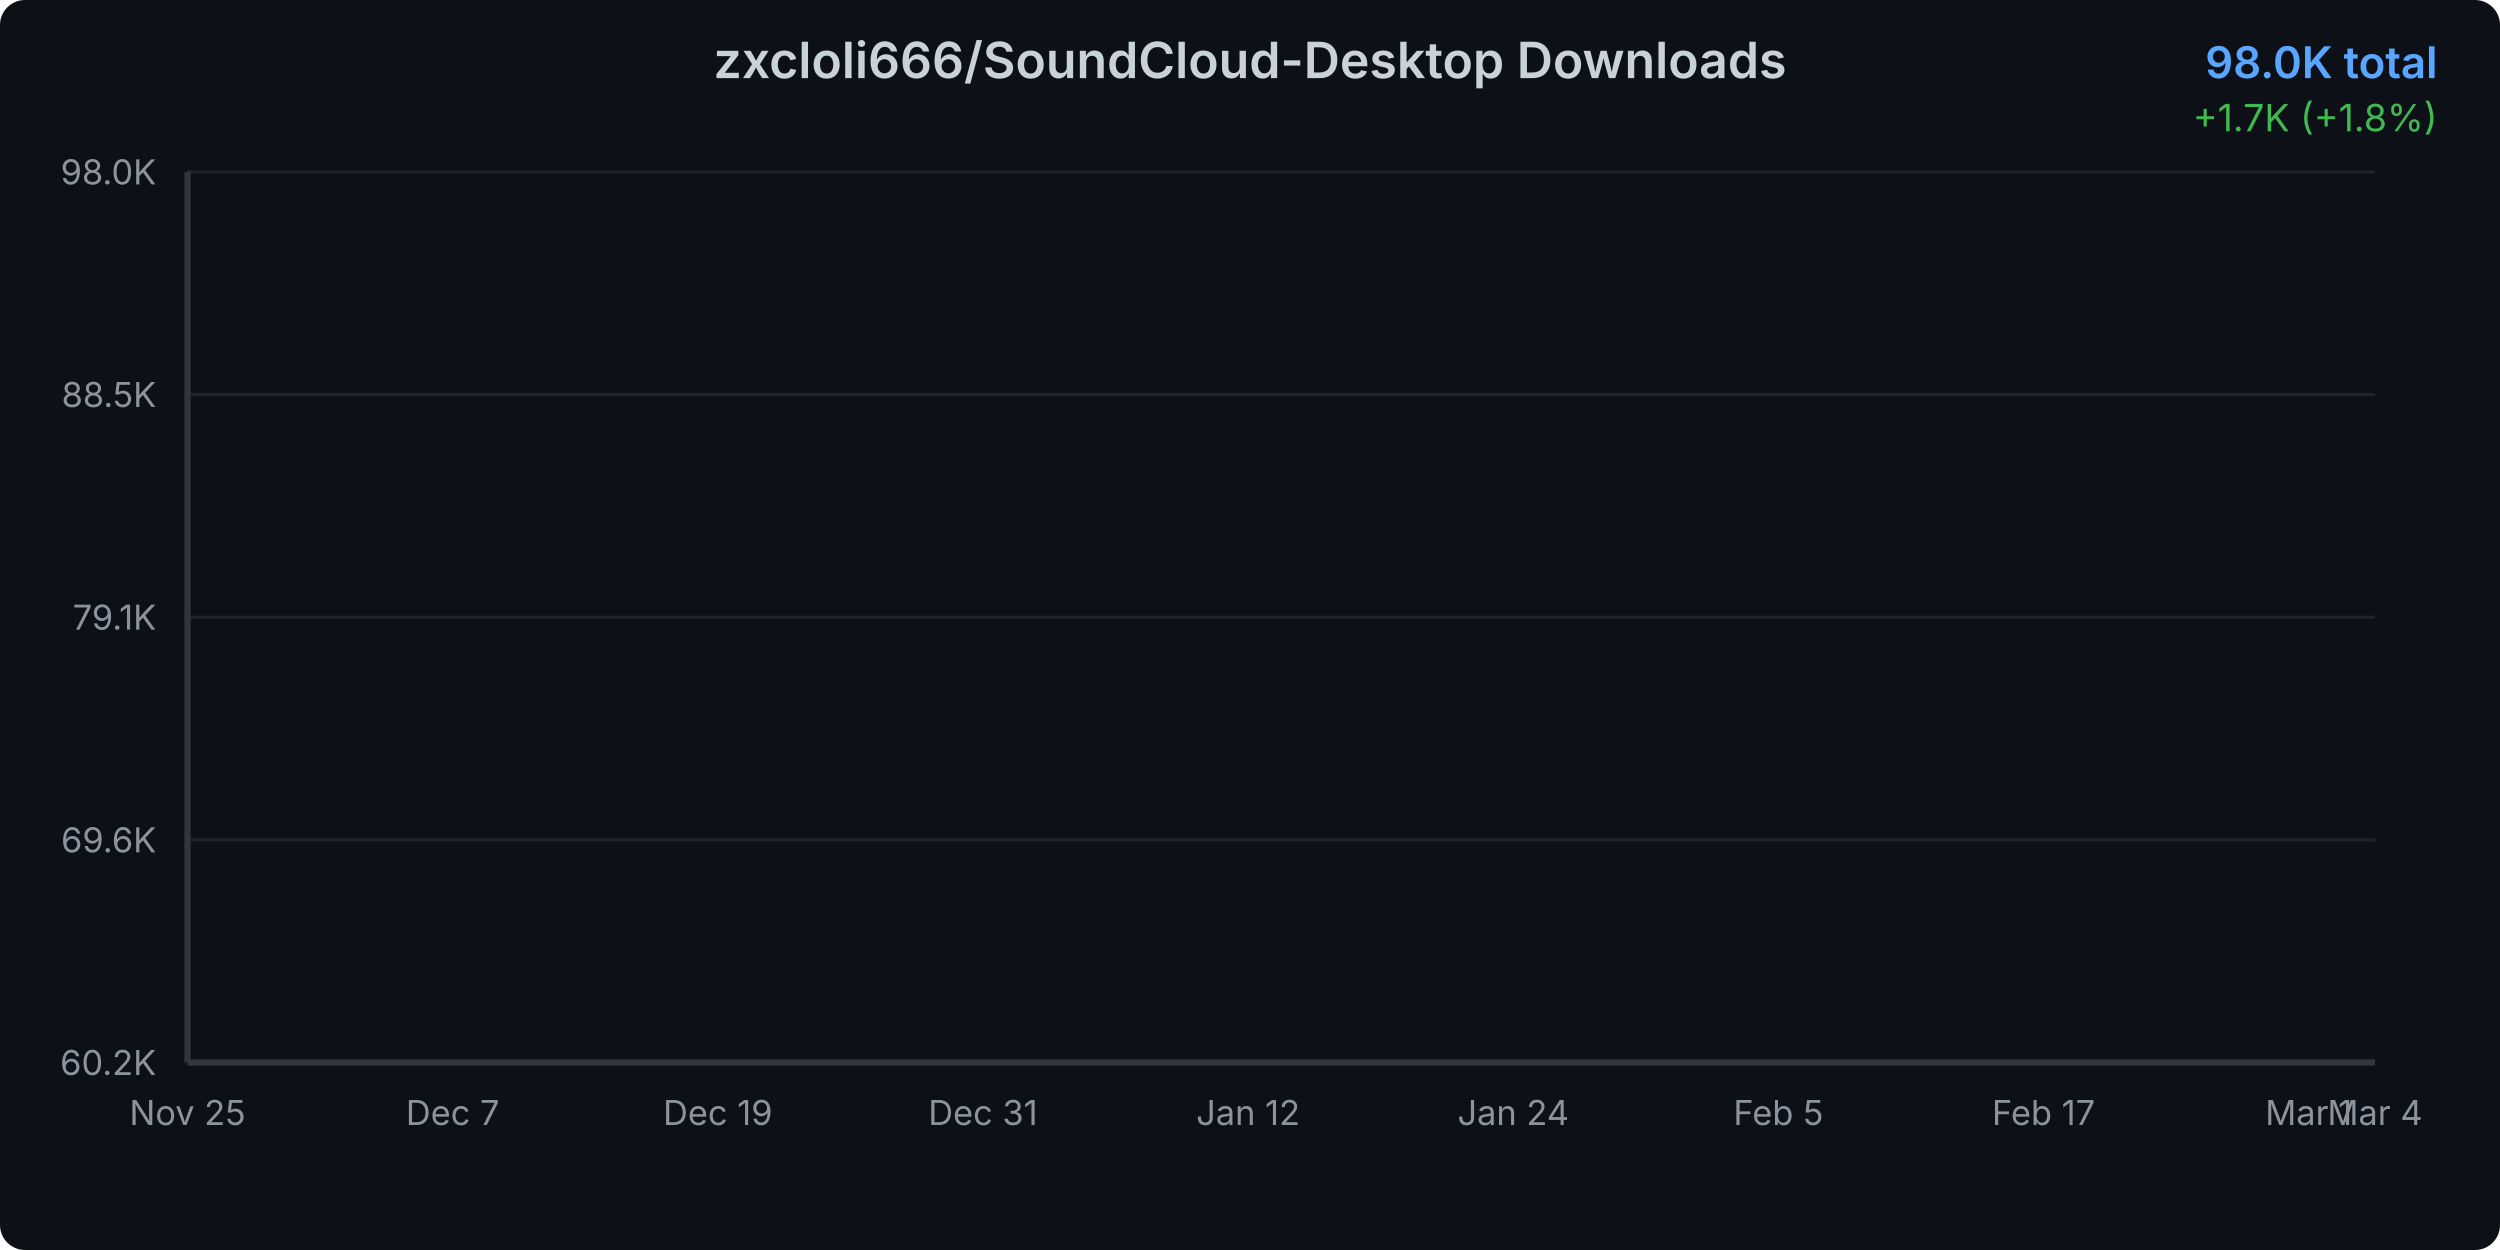
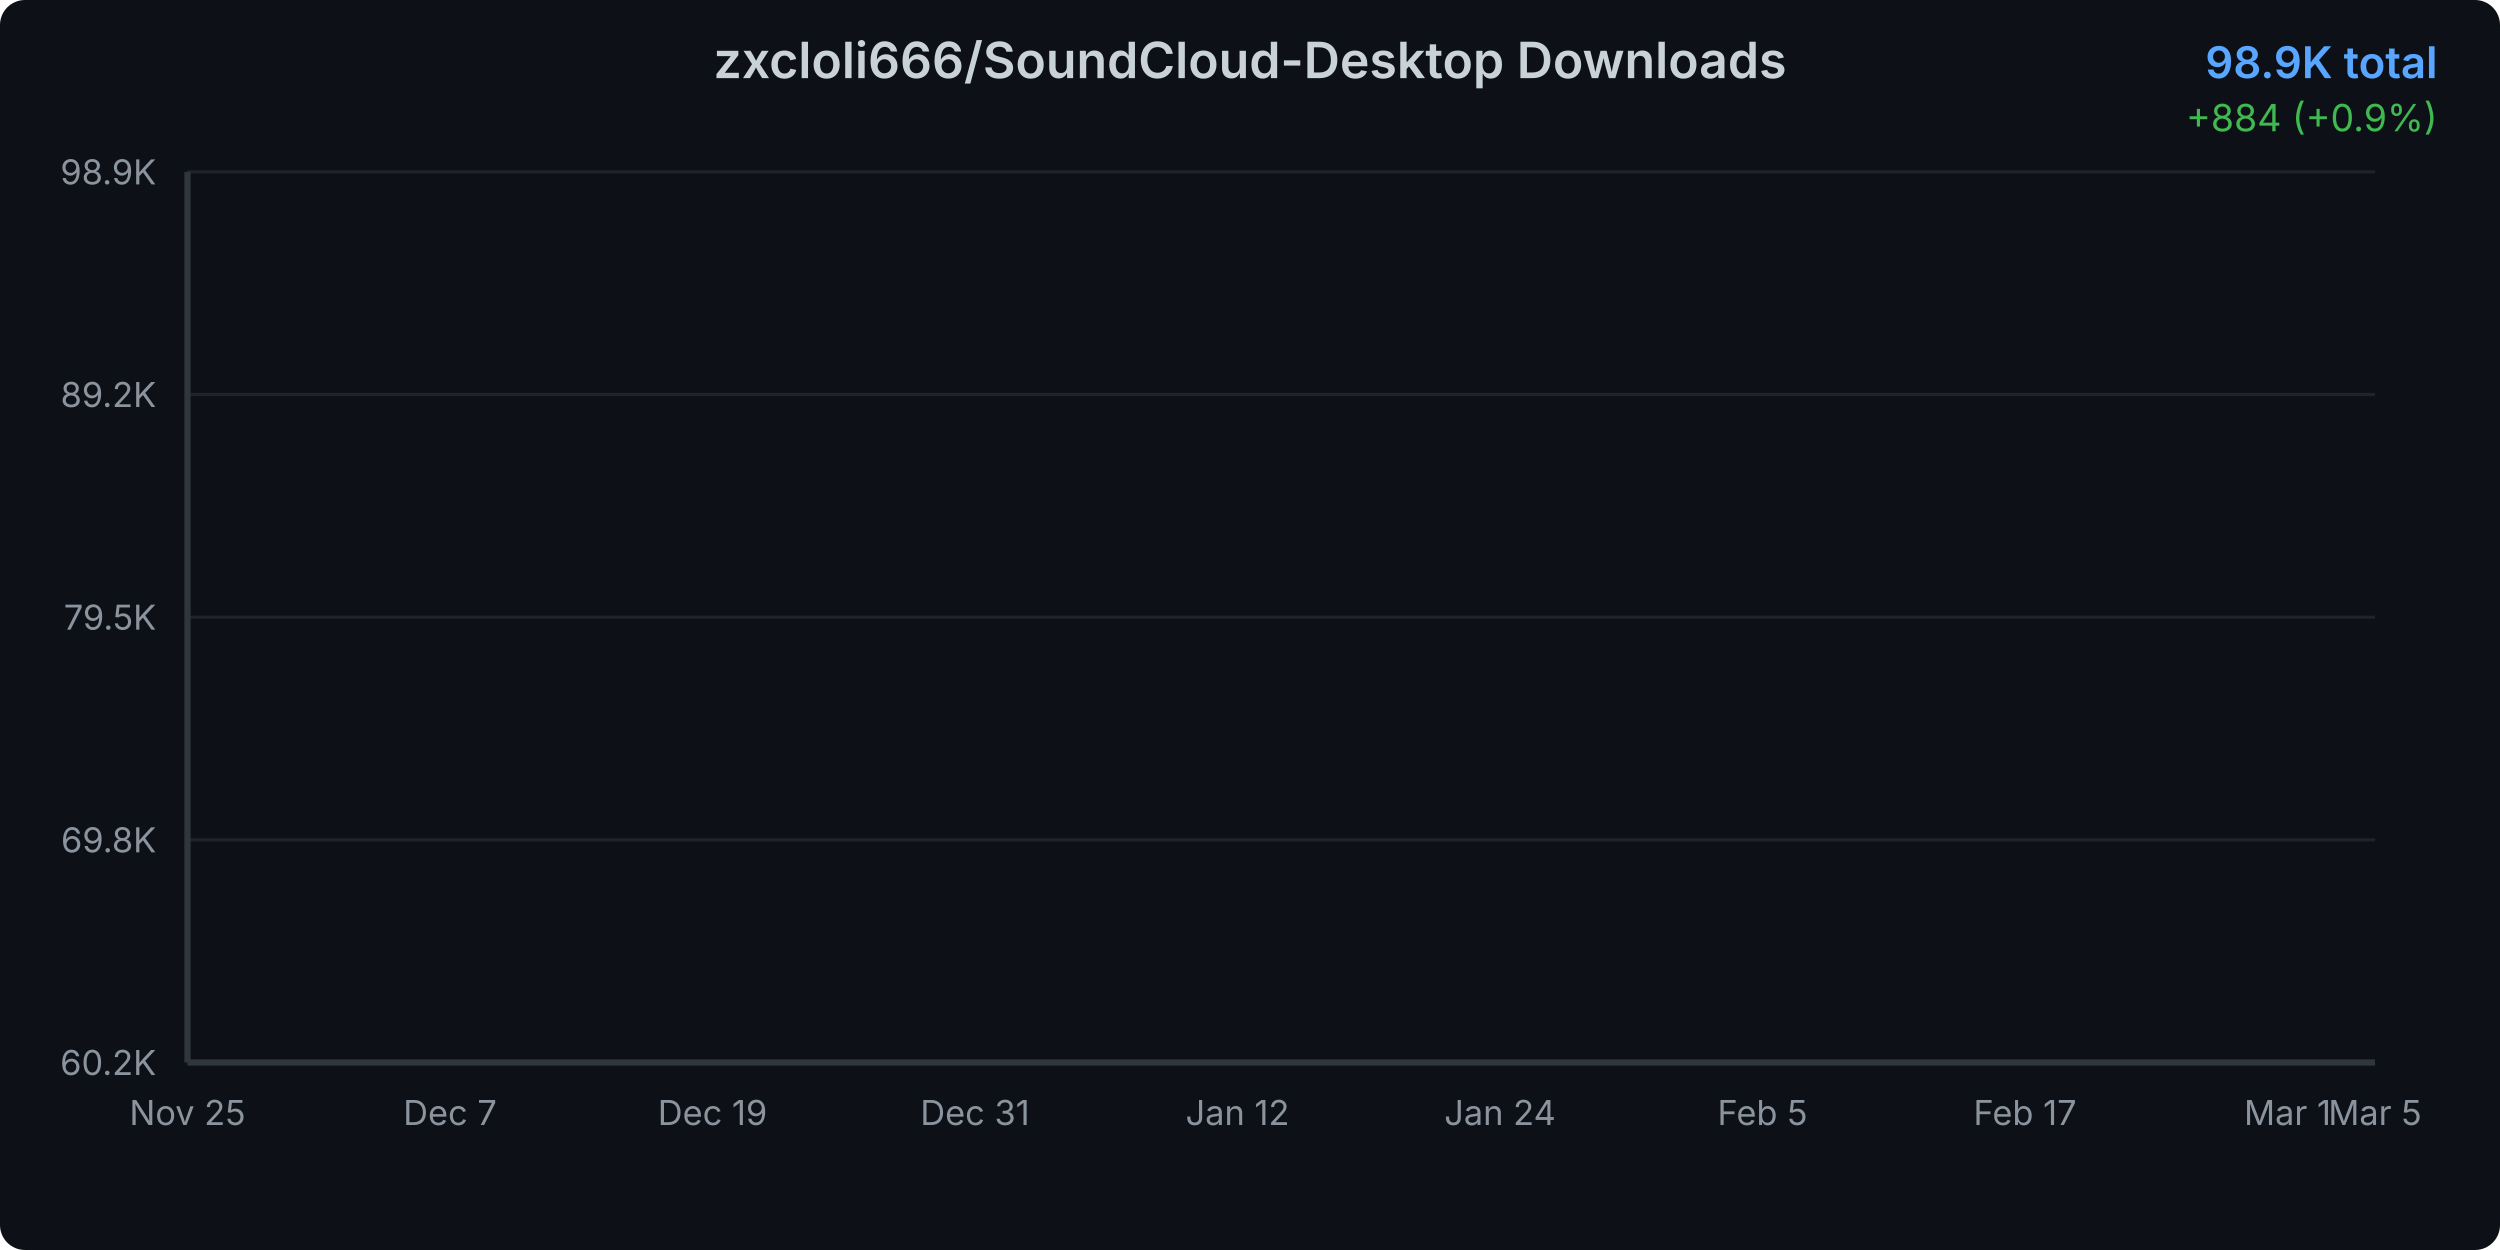
<svg xmlns="http://www.w3.org/2000/svg" width="800" height="400">
  <defs>
    <linearGradient id="areaGradient" x1="0%" y1="0%" x2="0%" y2="100%">
      <stop offset="0%" style="stop-color:#3b82f6;stop-opacity:0.3" />
      <stop offset="100%" style="stop-color:#3b82f6;stop-opacity:0.05" />
    </linearGradient>
    <filter id="glow">
      <feGaussianBlur stdDeviation="2" result="coloredBlur" />
      <feMerge>
        <feMergeNode in="coloredBlur" />
        <feMergeNode in="SourceGraphic" />
      </feMerge>
    </filter>
    <style>
      @keyframes draw {
        from { stroke-dashoffset: 2000; }
        to { stroke-dashoffset: 0; }
      }
      @keyframes fadeIn {
        from { opacity: 0; }
        to { opacity: 1; }
      }
      .line-path {
        stroke-dasharray: 2000;
        stroke-dashoffset: 2000;
        animation: draw 1.5s ease-out forwards;
      }
      .area-path {
        opacity: 0;
        animation: fadeIn 1s ease-out 0.5s forwards;
      }
      .data-point {
        opacity: 0;
        animation: fadeIn 0.5s ease-out 1s forwards;
      }
    </style>
  </defs>
  <rect width="800" height="400" fill="#0d1117" rx="8" />
  <text x="400" y="25" text-anchor="middle" fill="#c9d1d9" font-family="system-ui, -apple-system, sans-serif" font-size="16" font-weight="600">
    zxcloli666/SoundCloud-Desktop Downloads
  </text>
  <text x="780" y="25" text-anchor="end" fill="#58a6ff" font-family="system-ui, -apple-system, sans-serif" font-size="14" font-weight="600">
-     98.0K total
+     98.9K total
  </text>
  <text x="780" y="42" text-anchor="end" fill="#3fb950" font-family="system-ui, -apple-system, sans-serif" font-size="12">
-     +1.7K (+1.8%)
+     +884 (+0.9%)
  </text>
  <g opacity="0.1">
    <line x1="60" y1="340" x2="760" y2="340" stroke="#c9d1d9" stroke-width="1" />
    <line x1="60" y1="268.75" x2="760" y2="268.75" stroke="#c9d1d9" stroke-width="1" />
    <line x1="60" y1="197.5" x2="760" y2="197.5" stroke="#c9d1d9" stroke-width="1" />
    <line x1="60" y1="126.25" x2="760" y2="126.25" stroke="#c9d1d9" stroke-width="1" />
    <line x1="60" y1="55" x2="760" y2="55" stroke="#c9d1d9" stroke-width="1" />
  </g>
  <text x="50" y="344" text-anchor="end" fill="#8b949e" font-family="system-ui, -apple-system, sans-serif" font-size="11">
      60.2K
    </text>
  <text x="50" y="272.75" text-anchor="end" fill="#8b949e" font-family="system-ui, -apple-system, sans-serif" font-size="11">
-       69.6K
+       69.8K
    </text>
  <text x="50" y="201.5" text-anchor="end" fill="#8b949e" font-family="system-ui, -apple-system, sans-serif" font-size="11">
-       79.1K
+       79.5K
    </text>
  <text x="50" y="130.25" text-anchor="end" fill="#8b949e" font-family="system-ui, -apple-system, sans-serif" font-size="11">
-       88.5K
+       89.2K
    </text>
  <text x="50" y="59" text-anchor="end" fill="#8b949e" font-family="system-ui, -apple-system, sans-serif" font-size="11">
-       98.0K
+       98.9K
    </text>
  <text x="60" y="360" text-anchor="middle" fill="#8b949e" font-family="system-ui, -apple-system, sans-serif" font-size="11">
      Nov 25
    </text>
-   <text x="144.848" y="360" text-anchor="middle" fill="#8b949e" font-family="system-ui, -apple-system, sans-serif" font-size="11">
+   <text x="144" y="360" text-anchor="middle" fill="#8b949e" font-family="system-ui, -apple-system, sans-serif" font-size="11">
      Dec 7
    </text>
-   <text x="229.697" y="360" text-anchor="middle" fill="#8b949e" font-family="system-ui, -apple-system, sans-serif" font-size="11">
+   <text x="228" y="360" text-anchor="middle" fill="#8b949e" font-family="system-ui, -apple-system, sans-serif" font-size="11">
      Dec 19
    </text>
-   <text x="314.545" y="360" text-anchor="middle" fill="#8b949e" font-family="system-ui, -apple-system, sans-serif" font-size="11">
+   <text x="312" y="360" text-anchor="middle" fill="#8b949e" font-family="system-ui, -apple-system, sans-serif" font-size="11">
      Dec 31
    </text>
-   <text x="399.394" y="360" text-anchor="middle" fill="#8b949e" font-family="system-ui, -apple-system, sans-serif" font-size="11">
+   <text x="396" y="360" text-anchor="middle" fill="#8b949e" font-family="system-ui, -apple-system, sans-serif" font-size="11">
      Jan 12
    </text>
-   <text x="484.242" y="360" text-anchor="middle" fill="#8b949e" font-family="system-ui, -apple-system, sans-serif" font-size="11">
+   <text x="480" y="360" text-anchor="middle" fill="#8b949e" font-family="system-ui, -apple-system, sans-serif" font-size="11">
      Jan 24
    </text>
-   <text x="569.091" y="360" text-anchor="middle" fill="#8b949e" font-family="system-ui, -apple-system, sans-serif" font-size="11">
+   <text x="564" y="360" text-anchor="middle" fill="#8b949e" font-family="system-ui, -apple-system, sans-serif" font-size="11">
      Feb 5
    </text>
-   <text x="653.939" y="360" text-anchor="middle" fill="#8b949e" font-family="system-ui, -apple-system, sans-serif" font-size="11">
+   <text x="648" y="360" text-anchor="middle" fill="#8b949e" font-family="system-ui, -apple-system, sans-serif" font-size="11">
      Feb 17
    </text>
-   <text x="738.788" y="360" text-anchor="middle" fill="#8b949e" font-family="system-ui, -apple-system, sans-serif" font-size="11">
+   <text x="732" y="360" text-anchor="middle" fill="#8b949e" font-family="system-ui, -apple-system, sans-serif" font-size="11">
      Mar 1
    </text>
  <text x="760" y="360" text-anchor="middle" fill="#8b949e" font-family="system-ui, -apple-system, sans-serif" font-size="11">
-       Mar 4
-     </text>
-   <path d="M 60 340     L 60.00 340.00 L 67.07 338.89 L 74.14 337.01 L 81.21 335.26 L 88.28 331.79 L 95.35 328.21 L 102.42 325.39 L 109.49 322.75 L 116.57 320.41 L 123.64 317.66 L 130.71 314.60 L 137.78 311.32 L 144.85 308.33 L 151.92 305.16 L 158.99 302.85 L 166.06 300.46 L 173.13 297.21 L 180.20 295.03 L 187.27 292.02 L 194.34 288.54 L 201.41 285.92 L 208.48 283.77 L 215.56 282.38 L 222.63 281.22 L 229.70 279.07 L 236.77 277.54 L 243.84 274.19 L 250.91 272.87 L 257.98 271.17 L 265.05 268.97 L 272.12 267.47 L 279.19 265.94 L 286.26 264.34 L 293.33 263.22 L 300.40 262.26 L 307.47 260.79 L 314.55 259.01 L 321.62 257.36 L 328.69 255.29 L 335.76 253.02 L 342.83 250.94 L 349.90 248.44 L 356.97 245.97 L 364.04 243.51 L 371.11 240.82 L 378.18 238.24 L 385.25 235.30 L 392.32 232.67 L 399.39 230.45 L 406.46 228.67 L 413.54 226.19 L 420.61 223.35 L 427.68 220.75 L 434.75 217.72 L 441.82 213.98 L 448.89 211.19 L 455.96 208.88 L 463.03 206.68 L 470.10 204.04 L 477.17 200.97 L 484.24 197.56 L 491.31 193.99 L 498.38 190.55 L 505.45 187.54 L 512.53 184.54 L 519.60 181.90 L 526.67 179.20 L 533.74 176.19 L 540.81 172.44 L 547.88 169.65 L 554.95 167.15 L 562.02 164.37 L 569.09 161.78 L 576.16 158.93 L 583.23 155.97 L 590.30 152.87 L 597.37 150.15 L 604.44 147.82 L 611.52 145.27 L 618.59 142.51 L 625.66 139.95 L 632.73 136.61 L 639.80 133.74 L 646.87 130.98 L 653.94 128.68 L 661.01 126.46 L 668.08 124.22 L 675.15 121.55 L 682.22 118.80 L 689.29 115.46 L 696.36 112.76 L 703.43 110.55 L 710.51 108.29 L 717.58 106.12 L 724.65 103.44 L 731.72 100.69 L 738.79 94.62 L 745.86 82.53 L 752.93 68.12 L 760.00 55.00     L 760 340     Z" fill="url(#areaGradient)" class="area-path" />
-   <path d="M 60.00 340.00 L 67.07 338.89 L 74.14 337.01 L 81.21 335.26 L 88.28 331.79 L 95.35 328.21 L 102.42 325.39 L 109.49 322.75 L 116.57 320.41 L 123.64 317.66 L 130.71 314.60 L 137.78 311.32 L 144.85 308.33 L 151.92 305.16 L 158.99 302.85 L 166.06 300.46 L 173.13 297.21 L 180.20 295.03 L 187.27 292.02 L 194.34 288.54 L 201.41 285.92 L 208.48 283.77 L 215.56 282.38 L 222.63 281.22 L 229.70 279.07 L 236.77 277.54 L 243.84 274.19 L 250.91 272.87 L 257.98 271.17 L 265.05 268.97 L 272.12 267.47 L 279.19 265.94 L 286.26 264.34 L 293.33 263.22 L 300.40 262.26 L 307.47 260.79 L 314.55 259.01 L 321.62 257.36 L 328.69 255.29 L 335.76 253.02 L 342.83 250.94 L 349.90 248.44 L 356.97 245.97 L 364.04 243.51 L 371.11 240.82 L 378.18 238.24 L 385.25 235.30 L 392.32 232.67 L 399.39 230.45 L 406.46 228.67 L 413.54 226.19 L 420.61 223.35 L 427.68 220.75 L 434.75 217.72 L 441.82 213.98 L 448.89 211.19 L 455.96 208.88 L 463.03 206.68 L 470.10 204.04 L 477.17 200.97 L 484.24 197.56 L 491.31 193.99 L 498.38 190.55 L 505.45 187.54 L 512.53 184.54 L 519.60 181.90 L 526.67 179.20 L 533.74 176.19 L 540.81 172.44 L 547.88 169.65 L 554.95 167.15 L 562.02 164.37 L 569.09 161.78 L 576.16 158.93 L 583.23 155.97 L 590.30 152.87 L 597.37 150.15 L 604.44 147.82 L 611.52 145.27 L 618.59 142.51 L 625.66 139.95 L 632.73 136.61 L 639.80 133.74 L 646.87 130.98 L 653.94 128.68 L 661.01 126.46 L 668.08 124.22 L 675.15 121.55 L 682.22 118.80 L 689.29 115.46 L 696.36 112.76 L 703.43 110.55 L 710.51 108.29 L 717.58 106.12 L 724.65 103.44 L 731.72 100.69 L 738.79 94.62 L 745.86 82.53 L 752.93 68.12 L 760.00 55.00" fill="none" stroke="#3b82f6" stroke-width="3" stroke-linecap="round" stroke-linejoin="round" filter="url(#glow)" class="line-path" />
+       Mar 5
+     </text>
+   <path d="M 60 340     L 60.00 340.00 L 67.00 338.92 L 74.00 337.08 L 81.00 335.37 L 88.00 331.98 L 95.00 328.48 L 102.00 325.72 L 109.00 323.15 L 116.00 320.86 L 123.00 318.17 L 130.00 315.18 L 137.00 311.97 L 144.00 309.06 L 151.00 305.96 L 158.00 303.70 L 165.00 301.36 L 172.00 298.18 L 179.00 296.06 L 186.00 293.11 L 193.00 289.72 L 200.00 287.16 L 207.00 285.05 L 214.00 283.69 L 221.00 282.56 L 228.00 280.46 L 235.00 278.97 L 242.00 275.69 L 249.00 274.41 L 256.00 272.74 L 263.00 270.59 L 270.00 269.12 L 277.00 267.63 L 284.00 266.06 L 291.00 264.97 L 298.00 264.03 L 305.00 262.60 L 312.00 260.85 L 319.00 259.25 L 326.00 257.22 L 333.00 255.01 L 340.00 252.97 L 347.00 250.53 L 354.00 248.12 L 361.00 245.71 L 368.00 243.08 L 375.00 240.56 L 382.00 237.69 L 389.00 235.12 L 396.00 232.95 L 403.00 231.21 L 410.00 228.79 L 417.00 226.01 L 424.00 223.47 L 431.00 220.51 L 438.00 216.85 L 445.00 214.13 L 452.00 211.87 L 459.00 209.72 L 466.00 207.14 L 473.00 204.14 L 480.00 200.81 L 487.00 197.32 L 494.00 193.96 L 501.00 191.01 L 508.00 188.09 L 515.00 185.50 L 522.00 182.87 L 529.00 179.93 L 536.00 176.26 L 543.00 173.53 L 550.00 171.09 L 557.00 168.38 L 564.00 165.85 L 571.00 163.07 L 578.00 160.17 L 585.00 157.14 L 592.00 154.48 L 599.00 152.21 L 606.00 149.71 L 613.00 147.01 L 620.00 144.51 L 627.00 141.25 L 634.00 138.45 L 641.00 135.75 L 648.00 133.51 L 655.00 131.33 L 662.00 129.14 L 669.00 126.53 L 676.00 123.85 L 683.00 120.59 L 690.00 117.95 L 697.00 115.79 L 704.00 113.58 L 711.00 111.46 L 718.00 108.84 L 725.00 106.15 L 732.00 100.22 L 739.00 88.40 L 746.00 74.33 L 753.00 61.50 L 760.00 55.00     L 760 340     Z" fill="url(#areaGradient)" class="area-path" />
+   <path d="M 60.00 340.00 L 67.00 338.92 L 74.00 337.08 L 81.00 335.37 L 88.00 331.98 L 95.00 328.48 L 102.00 325.72 L 109.00 323.15 L 116.00 320.86 L 123.00 318.17 L 130.00 315.18 L 137.00 311.97 L 144.00 309.06 L 151.00 305.96 L 158.00 303.70 L 165.00 301.36 L 172.00 298.18 L 179.00 296.06 L 186.00 293.11 L 193.00 289.72 L 200.00 287.16 L 207.00 285.05 L 214.00 283.69 L 221.00 282.56 L 228.00 280.46 L 235.00 278.97 L 242.00 275.69 L 249.00 274.41 L 256.00 272.74 L 263.00 270.59 L 270.00 269.12 L 277.00 267.63 L 284.00 266.06 L 291.00 264.97 L 298.00 264.03 L 305.00 262.60 L 312.00 260.85 L 319.00 259.25 L 326.00 257.22 L 333.00 255.01 L 340.00 252.97 L 347.00 250.53 L 354.00 248.12 L 361.00 245.71 L 368.00 243.08 L 375.00 240.56 L 382.00 237.69 L 389.00 235.12 L 396.00 232.95 L 403.00 231.21 L 410.00 228.79 L 417.00 226.01 L 424.00 223.47 L 431.00 220.51 L 438.00 216.85 L 445.00 214.13 L 452.00 211.87 L 459.00 209.72 L 466.00 207.14 L 473.00 204.14 L 480.00 200.81 L 487.00 197.32 L 494.00 193.96 L 501.00 191.01 L 508.00 188.09 L 515.00 185.50 L 522.00 182.87 L 529.00 179.93 L 536.00 176.26 L 543.00 173.53 L 550.00 171.09 L 557.00 168.38 L 564.00 165.85 L 571.00 163.07 L 578.00 160.17 L 585.00 157.14 L 592.00 154.48 L 599.00 152.21 L 606.00 149.71 L 613.00 147.01 L 620.00 144.51 L 627.00 141.25 L 634.00 138.45 L 641.00 135.75 L 648.00 133.51 L 655.00 131.33 L 662.00 129.14 L 669.00 126.53 L 676.00 123.85 L 683.00 120.59 L 690.00 117.95 L 697.00 115.79 L 704.00 113.58 L 711.00 111.46 L 718.00 108.84 L 725.00 106.15 L 732.00 100.22 L 739.00 88.40 L 746.00 74.33 L 753.00 61.50 L 760.00 55.00" fill="none" stroke="#3b82f6" stroke-width="3" stroke-linecap="round" stroke-linejoin="round" filter="url(#glow)" class="line-path" />
  <circle cx="60" cy="340" r="4" fill="#3b82f6" stroke="#0d1117" stroke-width="2" class="data-point" />
-   <circle cx="67.071" cy="338.893" r="4" fill="#3b82f6" stroke="#0d1117" stroke-width="2" class="data-point" />
-   <circle cx="74.141" cy="337.011" r="4" fill="#3b82f6" stroke="#0d1117" stroke-width="2" class="data-point" />
-   <circle cx="81.212" cy="335.264" r="4" fill="#3b82f6" stroke="#0d1117" stroke-width="2" class="data-point" />
-   <circle cx="88.283" cy="331.794" r="4" fill="#3b82f6" stroke="#0d1117" stroke-width="2" class="data-point" />
-   <circle cx="95.354" cy="328.21" r="4" fill="#3b82f6" stroke="#0d1117" stroke-width="2" class="data-point" />
-   <circle cx="102.424" cy="325.387" r="4" fill="#3b82f6" stroke="#0d1117" stroke-width="2" class="data-point" />
-   <circle cx="109.495" cy="322.752" r="4" fill="#3b82f6" stroke="#0d1117" stroke-width="2" class="data-point" />
-   <circle cx="116.566" cy="320.41" r="4" fill="#3b82f6" stroke="#0d1117" stroke-width="2" class="data-point" />
-   <circle cx="123.636" cy="317.662" r="4" fill="#3b82f6" stroke="#0d1117" stroke-width="2" class="data-point" />
-   <circle cx="130.707" cy="314.598" r="4" fill="#3b82f6" stroke="#0d1117" stroke-width="2" class="data-point" />
-   <circle cx="137.778" cy="311.316" r="4" fill="#3b82f6" stroke="#0d1117" stroke-width="2" class="data-point" />
-   <circle cx="144.848" cy="308.334" r="4" fill="#3b82f6" stroke="#0d1117" stroke-width="2" class="data-point" />
-   <circle cx="151.919" cy="305.165" r="4" fill="#3b82f6" stroke="#0d1117" stroke-width="2" class="data-point" />
-   <circle cx="158.99" cy="302.853" r="4" fill="#3b82f6" stroke="#0d1117" stroke-width="2" class="data-point" />
-   <circle cx="166.061" cy="300.459" r="4" fill="#3b82f6" stroke="#0d1117" stroke-width="2" class="data-point" />
-   <circle cx="173.131" cy="297.207" r="4" fill="#3b82f6" stroke="#0d1117" stroke-width="2" class="data-point" />
-   <circle cx="180.202" cy="295.031" r="4" fill="#3b82f6" stroke="#0d1117" stroke-width="2" class="data-point" />
-   <circle cx="187.273" cy="292.019" r="4" fill="#3b82f6" stroke="#0d1117" stroke-width="2" class="data-point" />
-   <circle cx="194.343" cy="288.541" r="4" fill="#3b82f6" stroke="#0d1117" stroke-width="2" class="data-point" />
-   <circle cx="201.414" cy="285.921" r="4" fill="#3b82f6" stroke="#0d1117" stroke-width="2" class="data-point" />
-   <circle cx="208.485" cy="283.768" r="4" fill="#3b82f6" stroke="#0d1117" stroke-width="2" class="data-point" />
-   <circle cx="215.556" cy="282.375" r="4" fill="#3b82f6" stroke="#0d1117" stroke-width="2" class="data-point" />
-   <circle cx="222.626" cy="281.216" r="4" fill="#3b82f6" stroke="#0d1117" stroke-width="2" class="data-point" />
-   <circle cx="229.697" cy="279.07" r="4" fill="#3b82f6" stroke="#0d1117" stroke-width="2" class="data-point" />
-   <circle cx="236.768" cy="277.542" r="4" fill="#3b82f6" stroke="#0d1117" stroke-width="2" class="data-point" />
-   <circle cx="243.838" cy="274.191" r="4" fill="#3b82f6" stroke="#0d1117" stroke-width="2" class="data-point" />
-   <circle cx="250.909" cy="272.874" r="4" fill="#3b82f6" stroke="#0d1117" stroke-width="2" class="data-point" />
-   <circle cx="257.98" cy="271.172" r="4" fill="#3b82f6" stroke="#0d1117" stroke-width="2" class="data-point" />
-   <circle cx="265.051" cy="268.974" r="4" fill="#3b82f6" stroke="#0d1117" stroke-width="2" class="data-point" />
-   <circle cx="272.121" cy="267.468" r="4" fill="#3b82f6" stroke="#0d1117" stroke-width="2" class="data-point" />
-   <circle cx="279.192" cy="265.94" r="4" fill="#3b82f6" stroke="#0d1117" stroke-width="2" class="data-point" />
-   <circle cx="286.263" cy="264.336" r="4" fill="#3b82f6" stroke="#0d1117" stroke-width="2" class="data-point" />
-   <circle cx="293.333" cy="263.222" r="4" fill="#3b82f6" stroke="#0d1117" stroke-width="2" class="data-point" />
-   <circle cx="300.404" cy="262.258" r="4" fill="#3b82f6" stroke="#0d1117" stroke-width="2" class="data-point" />
-   <circle cx="307.475" cy="260.79" r="4" fill="#3b82f6" stroke="#0d1117" stroke-width="2" class="data-point" />
-   <circle cx="314.545" cy="259.006" r="4" fill="#3b82f6" stroke="#0d1117" stroke-width="2" class="data-point" />
-   <circle cx="321.616" cy="257.365" r="4" fill="#3b82f6" stroke="#0d1117" stroke-width="2" class="data-point" />
-   <circle cx="328.687" cy="255.287" r="4" fill="#3b82f6" stroke="#0d1117" stroke-width="2" class="data-point" />
-   <circle cx="335.758" cy="253.021" r="4" fill="#3b82f6" stroke="#0d1117" stroke-width="2" class="data-point" />
-   <circle cx="342.828" cy="250.943" r="4" fill="#3b82f6" stroke="#0d1117" stroke-width="2" class="data-point" />
-   <circle cx="349.899" cy="248.436" r="4" fill="#3b82f6" stroke="#0d1117" stroke-width="2" class="data-point" />
-   <circle cx="356.97" cy="245.974" r="4" fill="#3b82f6" stroke="#0d1117" stroke-width="2" class="data-point" />
-   <circle cx="364.04" cy="243.512" r="4" fill="#3b82f6" stroke="#0d1117" stroke-width="2" class="data-point" />
-   <circle cx="371.111" cy="240.817" r="4" fill="#3b82f6" stroke="#0d1117" stroke-width="2" class="data-point" />
-   <circle cx="378.182" cy="238.242" r="4" fill="#3b82f6" stroke="#0d1117" stroke-width="2" class="data-point" />
-   <circle cx="385.253" cy="235.298" r="4" fill="#3b82f6" stroke="#0d1117" stroke-width="2" class="data-point" />
-   <circle cx="392.323" cy="232.67" r="4" fill="#3b82f6" stroke="#0d1117" stroke-width="2" class="data-point" />
-   <circle cx="399.394" cy="230.449" r="4" fill="#3b82f6" stroke="#0d1117" stroke-width="2" class="data-point" />
-   <circle cx="406.465" cy="228.673" r="4" fill="#3b82f6" stroke="#0d1117" stroke-width="2" class="data-point" />
-   <circle cx="413.535" cy="226.188" r="4" fill="#3b82f6" stroke="#0d1117" stroke-width="2" class="data-point" />
-   <circle cx="420.606" cy="223.35" r="4" fill="#3b82f6" stroke="#0d1117" stroke-width="2" class="data-point" />
-   <circle cx="427.677" cy="220.752" r="4" fill="#3b82f6" stroke="#0d1117" stroke-width="2" class="data-point" />
-   <circle cx="434.747" cy="217.718" r="4" fill="#3b82f6" stroke="#0d1117" stroke-width="2" class="data-point" />
-   <circle cx="441.818" cy="213.977" r="4" fill="#3b82f6" stroke="#0d1117" stroke-width="2" class="data-point" />
-   <circle cx="448.889" cy="211.191" r="4" fill="#3b82f6" stroke="#0d1117" stroke-width="2" class="data-point" />
-   <circle cx="455.96" cy="208.88" r="4" fill="#3b82f6" stroke="#0d1117" stroke-width="2" class="data-point" />
-   <circle cx="463.03" cy="206.681" r="4" fill="#3b82f6" stroke="#0d1117" stroke-width="2" class="data-point" />
-   <circle cx="470.101" cy="204.039" r="4" fill="#3b82f6" stroke="#0d1117" stroke-width="2" class="data-point" />
-   <circle cx="477.172" cy="200.967" r="4" fill="#3b82f6" stroke="#0d1117" stroke-width="2" class="data-point" />
-   <circle cx="484.242" cy="197.564" r="4" fill="#3b82f6" stroke="#0d1117" stroke-width="2" class="data-point" />
-   <circle cx="491.313" cy="193.988" r="4" fill="#3b82f6" stroke="#0d1117" stroke-width="2" class="data-point" />
-   <circle cx="498.384" cy="190.555" r="4" fill="#3b82f6" stroke="#0d1117" stroke-width="2" class="data-point" />
-   <circle cx="505.455" cy="187.536" r="4" fill="#3b82f6" stroke="#0d1117" stroke-width="2" class="data-point" />
-   <circle cx="512.525" cy="184.539" r="4" fill="#3b82f6" stroke="#0d1117" stroke-width="2" class="data-point" />
-   <circle cx="519.596" cy="181.897" r="4" fill="#3b82f6" stroke="#0d1117" stroke-width="2" class="data-point" />
-   <circle cx="526.667" cy="179.201" r="4" fill="#3b82f6" stroke="#0d1117" stroke-width="2" class="data-point" />
-   <circle cx="533.737" cy="176.19" r="4" fill="#3b82f6" stroke="#0d1117" stroke-width="2" class="data-point" />
-   <circle cx="540.808" cy="172.441" r="4" fill="#3b82f6" stroke="#0d1117" stroke-width="2" class="data-point" />
-   <circle cx="547.879" cy="169.647" r="4" fill="#3b82f6" stroke="#0d1117" stroke-width="2" class="data-point" />
-   <circle cx="554.949" cy="167.148" r="4" fill="#3b82f6" stroke="#0d1117" stroke-width="2" class="data-point" />
-   <circle cx="562.02" cy="164.37" r="4" fill="#3b82f6" stroke="#0d1117" stroke-width="2" class="data-point" />
-   <circle cx="569.091" cy="161.78" r="4" fill="#3b82f6" stroke="#0d1117" stroke-width="2" class="data-point" />
-   <circle cx="576.162" cy="158.934" r="4" fill="#3b82f6" stroke="#0d1117" stroke-width="2" class="data-point" />
-   <circle cx="583.232" cy="155.968" r="4" fill="#3b82f6" stroke="#0d1117" stroke-width="2" class="data-point" />
-   <circle cx="590.303" cy="152.866" r="4" fill="#3b82f6" stroke="#0d1117" stroke-width="2" class="data-point" />
-   <circle cx="597.374" cy="150.148" r="4" fill="#3b82f6" stroke="#0d1117" stroke-width="2" class="data-point" />
-   <circle cx="604.444" cy="147.822" r="4" fill="#3b82f6" stroke="#0d1117" stroke-width="2" class="data-point" />
-   <circle cx="611.515" cy="145.269" r="4" fill="#3b82f6" stroke="#0d1117" stroke-width="2" class="data-point" />
-   <circle cx="618.586" cy="142.506" r="4" fill="#3b82f6" stroke="#0d1117" stroke-width="2" class="data-point" />
-   <circle cx="625.657" cy="139.947" r="4" fill="#3b82f6" stroke="#0d1117" stroke-width="2" class="data-point" />
-   <circle cx="632.727" cy="136.611" r="4" fill="#3b82f6" stroke="#0d1117" stroke-width="2" class="data-point" />
-   <circle cx="639.798" cy="133.743" r="4" fill="#3b82f6" stroke="#0d1117" stroke-width="2" class="data-point" />
-   <circle cx="646.869" cy="130.98" r="4" fill="#3b82f6" stroke="#0d1117" stroke-width="2" class="data-point" />
-   <circle cx="653.939" cy="128.684" r="4" fill="#3b82f6" stroke="#0d1117" stroke-width="2" class="data-point" />
-   <circle cx="661.01" cy="126.455" r="4" fill="#3b82f6" stroke="#0d1117" stroke-width="2" class="data-point" />
-   <circle cx="668.081" cy="124.219" r="4" fill="#3b82f6" stroke="#0d1117" stroke-width="2" class="data-point" />
-   <circle cx="675.152" cy="121.546" r="4" fill="#3b82f6" stroke="#0d1117" stroke-width="2" class="data-point" />
-   <circle cx="682.222" cy="118.798" r="4" fill="#3b82f6" stroke="#0d1117" stroke-width="2" class="data-point" />
-   <circle cx="689.293" cy="115.463" r="4" fill="#3b82f6" stroke="#0d1117" stroke-width="2" class="data-point" />
-   <circle cx="696.364" cy="112.76" r="4" fill="#3b82f6" stroke="#0d1117" stroke-width="2" class="data-point" />
-   <circle cx="703.434" cy="110.554" r="4" fill="#3b82f6" stroke="#0d1117" stroke-width="2" class="data-point" />
-   <circle cx="710.505" cy="108.288" r="4" fill="#3b82f6" stroke="#0d1117" stroke-width="2" class="data-point" />
-   <circle cx="717.576" cy="106.12" r="4" fill="#3b82f6" stroke="#0d1117" stroke-width="2" class="data-point" />
-   <circle cx="724.646" cy="103.44" r="4" fill="#3b82f6" stroke="#0d1117" stroke-width="2" class="data-point" />
-   <circle cx="731.717" cy="100.692" r="4" fill="#3b82f6" stroke="#0d1117" stroke-width="2" class="data-point" />
-   <circle cx="738.788" cy="94.616" r="4" fill="#3b82f6" stroke="#0d1117" stroke-width="2" class="data-point" />
-   <circle cx="745.859" cy="82.525" r="4" fill="#3b82f6" stroke="#0d1117" stroke-width="2" class="data-point" />
-   <circle cx="752.929" cy="68.123" r="4" fill="#3b82f6" stroke="#0d1117" stroke-width="2" class="data-point" />
+   <circle cx="67" cy="338.919" r="4" fill="#3b82f6" stroke="#0d1117" stroke-width="2" class="data-point" />
+   <circle cx="74" cy="337.079" r="4" fill="#3b82f6" stroke="#0d1117" stroke-width="2" class="data-point" />
+   <circle cx="81" cy="335.372" r="4" fill="#3b82f6" stroke="#0d1117" stroke-width="2" class="data-point" />
+   <circle cx="88" cy="331.981" r="4" fill="#3b82f6" stroke="#0d1117" stroke-width="2" class="data-point" />
+   <circle cx="95" cy="328.479" r="4" fill="#3b82f6" stroke="#0d1117" stroke-width="2" class="data-point" />
+   <circle cx="102" cy="325.72" r="4" fill="#3b82f6" stroke="#0d1117" stroke-width="2" class="data-point" />
+   <circle cx="109" cy="323.145" r="4" fill="#3b82f6" stroke="#0d1117" stroke-width="2" class="data-point" />
+   <circle cx="116" cy="320.857" r="4" fill="#3b82f6" stroke="#0d1117" stroke-width="2" class="data-point" />
+   <circle cx="123" cy="318.172" r="4" fill="#3b82f6" stroke="#0d1117" stroke-width="2" class="data-point" />
+   <circle cx="130" cy="315.178" r="4" fill="#3b82f6" stroke="#0d1117" stroke-width="2" class="data-point" />
+   <circle cx="137" cy="311.97" r="4" fill="#3b82f6" stroke="#0d1117" stroke-width="2" class="data-point" />
+   <circle cx="144" cy="309.057" r="4" fill="#3b82f6" stroke="#0d1117" stroke-width="2" class="data-point" />
+   <circle cx="151" cy="305.959" r="4" fill="#3b82f6" stroke="#0d1117" stroke-width="2" class="data-point" />
+   <circle cx="158" cy="303.701" r="4" fill="#3b82f6" stroke="#0d1117" stroke-width="2" class="data-point" />
+   <circle cx="165" cy="301.361" r="4" fill="#3b82f6" stroke="#0d1117" stroke-width="2" class="data-point" />
+   <circle cx="172" cy="298.183" r="4" fill="#3b82f6" stroke="#0d1117" stroke-width="2" class="data-point" />
+   <circle cx="179" cy="296.057" r="4" fill="#3b82f6" stroke="#0d1117" stroke-width="2" class="data-point" />
+   <circle cx="186" cy="293.114" r="4" fill="#3b82f6" stroke="#0d1117" stroke-width="2" class="data-point" />
+   <circle cx="193" cy="289.715" r="4" fill="#3b82f6" stroke="#0d1117" stroke-width="2" class="data-point" />
+   <circle cx="200" cy="287.155" r="4" fill="#3b82f6" stroke="#0d1117" stroke-width="2" class="data-point" />
+   <circle cx="207" cy="285.051" r="4" fill="#3b82f6" stroke="#0d1117" stroke-width="2" class="data-point" />
+   <circle cx="214" cy="283.69" r="4" fill="#3b82f6" stroke="#0d1117" stroke-width="2" class="data-point" />
+   <circle cx="221" cy="282.557" r="4" fill="#3b82f6" stroke="#0d1117" stroke-width="2" class="data-point" />
+   <circle cx="228" cy="280.46" r="4" fill="#3b82f6" stroke="#0d1117" stroke-width="2" class="data-point" />
+   <circle cx="235" cy="278.967" r="4" fill="#3b82f6" stroke="#0d1117" stroke-width="2" class="data-point" />
+   <circle cx="242" cy="275.693" r="4" fill="#3b82f6" stroke="#0d1117" stroke-width="2" class="data-point" />
+   <circle cx="249" cy="274.406" r="4" fill="#3b82f6" stroke="#0d1117" stroke-width="2" class="data-point" />
+   <circle cx="256" cy="272.743" r="4" fill="#3b82f6" stroke="#0d1117" stroke-width="2" class="data-point" />
+   <circle cx="263" cy="270.595" r="4" fill="#3b82f6" stroke="#0d1117" stroke-width="2" class="data-point" />
+   <circle cx="270" cy="269.123" r="4" fill="#3b82f6" stroke="#0d1117" stroke-width="2" class="data-point" />
+   <circle cx="277" cy="267.63" r="4" fill="#3b82f6" stroke="#0d1117" stroke-width="2" class="data-point" />
+   <circle cx="284" cy="266.063" r="4" fill="#3b82f6" stroke="#0d1117" stroke-width="2" class="data-point" />
+   <circle cx="291" cy="264.974" r="4" fill="#3b82f6" stroke="#0d1117" stroke-width="2" class="data-point" />
+   <circle cx="298" cy="264.032" r="4" fill="#3b82f6" stroke="#0d1117" stroke-width="2" class="data-point" />
+   <circle cx="305" cy="262.598" r="4" fill="#3b82f6" stroke="#0d1117" stroke-width="2" class="data-point" />
+   <circle cx="312" cy="260.854" r="4" fill="#3b82f6" stroke="#0d1117" stroke-width="2" class="data-point" />
+   <circle cx="319" cy="259.25" r="4" fill="#3b82f6" stroke="#0d1117" stroke-width="2" class="data-point" />
+   <circle cx="326" cy="257.22" r="4" fill="#3b82f6" stroke="#0d1117" stroke-width="2" class="data-point" />
+   <circle cx="333" cy="255.005" r="4" fill="#3b82f6" stroke="#0d1117" stroke-width="2" class="data-point" />
+   <circle cx="340" cy="252.975" r="4" fill="#3b82f6" stroke="#0d1117" stroke-width="2" class="data-point" />
+   <circle cx="347" cy="250.525" r="4" fill="#3b82f6" stroke="#0d1117" stroke-width="2" class="data-point" />
+   <circle cx="354" cy="248.119" r="4" fill="#3b82f6" stroke="#0d1117" stroke-width="2" class="data-point" />
+   <circle cx="361" cy="245.714" r="4" fill="#3b82f6" stroke="#0d1117" stroke-width="2" class="data-point" />
+   <circle cx="368" cy="243.08" r="4" fill="#3b82f6" stroke="#0d1117" stroke-width="2" class="data-point" />
+   <circle cx="375" cy="240.564" r="4" fill="#3b82f6" stroke="#0d1117" stroke-width="2" class="data-point" />
+   <circle cx="382" cy="237.687" r="4" fill="#3b82f6" stroke="#0d1117" stroke-width="2" class="data-point" />
+   <circle cx="389" cy="235.12" r="4" fill="#3b82f6" stroke="#0d1117" stroke-width="2" class="data-point" />
+   <circle cx="396" cy="232.949" r="4" fill="#3b82f6" stroke="#0d1117" stroke-width="2" class="data-point" />
+   <circle cx="403" cy="231.213" r="4" fill="#3b82f6" stroke="#0d1117" stroke-width="2" class="data-point" />
+   <circle cx="410" cy="228.785" r="4" fill="#3b82f6" stroke="#0d1117" stroke-width="2" class="data-point" />
+   <circle cx="417" cy="226.012" r="4" fill="#3b82f6" stroke="#0d1117" stroke-width="2" class="data-point" />
+   <circle cx="424" cy="223.474" r="4" fill="#3b82f6" stroke="#0d1117" stroke-width="2" class="data-point" />
+   <circle cx="431" cy="220.509" r="4" fill="#3b82f6" stroke="#0d1117" stroke-width="2" class="data-point" />
+   <circle cx="438" cy="216.852" r="4" fill="#3b82f6" stroke="#0d1117" stroke-width="2" class="data-point" />
+   <circle cx="445" cy="214.13" r="4" fill="#3b82f6" stroke="#0d1117" stroke-width="2" class="data-point" />
+   <circle cx="452" cy="211.872" r="4" fill="#3b82f6" stroke="#0d1117" stroke-width="2" class="data-point" />
+   <circle cx="459" cy="209.724" r="4" fill="#3b82f6" stroke="#0d1117" stroke-width="2" class="data-point" />
+   <circle cx="466" cy="207.141" r="4" fill="#3b82f6" stroke="#0d1117" stroke-width="2" class="data-point" />
+   <circle cx="473" cy="204.14" r="4" fill="#3b82f6" stroke="#0d1117" stroke-width="2" class="data-point" />
+   <circle cx="480" cy="200.814" r="4" fill="#3b82f6" stroke="#0d1117" stroke-width="2" class="data-point" />
+   <circle cx="487" cy="197.32" r="4" fill="#3b82f6" stroke="#0d1117" stroke-width="2" class="data-point" />
+   <circle cx="494" cy="193.965" r="4" fill="#3b82f6" stroke="#0d1117" stroke-width="2" class="data-point" />
+   <circle cx="501" cy="191.015" r="4" fill="#3b82f6" stroke="#0d1117" stroke-width="2" class="data-point" />
+   <circle cx="508" cy="188.087" r="4" fill="#3b82f6" stroke="#0d1117" stroke-width="2" class="data-point" />
+   <circle cx="515" cy="185.505" r="4" fill="#3b82f6" stroke="#0d1117" stroke-width="2" class="data-point" />
+   <circle cx="522" cy="182.871" r="4" fill="#3b82f6" stroke="#0d1117" stroke-width="2" class="data-point" />
+   <circle cx="529" cy="179.928" r="4" fill="#3b82f6" stroke="#0d1117" stroke-width="2" class="data-point" />
+   <circle cx="536" cy="176.264" r="4" fill="#3b82f6" stroke="#0d1117" stroke-width="2" class="data-point" />
+   <circle cx="543" cy="173.535" r="4" fill="#3b82f6" stroke="#0d1117" stroke-width="2" class="data-point" />
+   <circle cx="550" cy="171.092" r="4" fill="#3b82f6" stroke="#0d1117" stroke-width="2" class="data-point" />
+   <circle cx="557" cy="168.378" r="4" fill="#3b82f6" stroke="#0d1117" stroke-width="2" class="data-point" />
+   <circle cx="564" cy="165.847" r="4" fill="#3b82f6" stroke="#0d1117" stroke-width="2" class="data-point" />
+   <circle cx="571" cy="163.066" r="4" fill="#3b82f6" stroke="#0d1117" stroke-width="2" class="data-point" />
+   <circle cx="578" cy="160.167" r="4" fill="#3b82f6" stroke="#0d1117" stroke-width="2" class="data-point" />
+   <circle cx="585" cy="157.136" r="4" fill="#3b82f6" stroke="#0d1117" stroke-width="2" class="data-point" />
+   <circle cx="592" cy="154.48" r="4" fill="#3b82f6" stroke="#0d1117" stroke-width="2" class="data-point" />
+   <circle cx="599" cy="152.207" r="4" fill="#3b82f6" stroke="#0d1117" stroke-width="2" class="data-point" />
+   <circle cx="606" cy="149.713" r="4" fill="#3b82f6" stroke="#0d1117" stroke-width="2" class="data-point" />
+   <circle cx="613" cy="147.013" r="4" fill="#3b82f6" stroke="#0d1117" stroke-width="2" class="data-point" />
+   <circle cx="620" cy="144.512" r="4" fill="#3b82f6" stroke="#0d1117" stroke-width="2" class="data-point" />
+   <circle cx="627" cy="141.253" r="4" fill="#3b82f6" stroke="#0d1117" stroke-width="2" class="data-point" />
+   <circle cx="634" cy="138.45" r="4" fill="#3b82f6" stroke="#0d1117" stroke-width="2" class="data-point" />
+   <circle cx="641" cy="135.75" r="4" fill="#3b82f6" stroke="#0d1117" stroke-width="2" class="data-point" />
+   <circle cx="648" cy="133.506" r="4" fill="#3b82f6" stroke="#0d1117" stroke-width="2" class="data-point" />
+   <circle cx="655" cy="131.328" r="4" fill="#3b82f6" stroke="#0d1117" stroke-width="2" class="data-point" />
+   <circle cx="662" cy="129.143" r="4" fill="#3b82f6" stroke="#0d1117" stroke-width="2" class="data-point" />
+   <circle cx="669" cy="126.531" r="4" fill="#3b82f6" stroke="#0d1117" stroke-width="2" class="data-point" />
+   <circle cx="676" cy="123.846" r="4" fill="#3b82f6" stroke="#0d1117" stroke-width="2" class="data-point" />
+   <circle cx="683" cy="120.587" r="4" fill="#3b82f6" stroke="#0d1117" stroke-width="2" class="data-point" />
+   <circle cx="690" cy="117.946" r="4" fill="#3b82f6" stroke="#0d1117" stroke-width="2" class="data-point" />
+   <circle cx="697" cy="115.79" r="4" fill="#3b82f6" stroke="#0d1117" stroke-width="2" class="data-point" />
+   <circle cx="704" cy="113.576" r="4" fill="#3b82f6" stroke="#0d1117" stroke-width="2" class="data-point" />
+   <circle cx="711" cy="111.457" r="4" fill="#3b82f6" stroke="#0d1117" stroke-width="2" class="data-point" />
+   <circle cx="718" cy="108.838" r="4" fill="#3b82f6" stroke="#0d1117" stroke-width="2" class="data-point" />
+   <circle cx="725" cy="106.153" r="4" fill="#3b82f6" stroke="#0d1117" stroke-width="2" class="data-point" />
+   <circle cx="732" cy="100.216" r="4" fill="#3b82f6" stroke="#0d1117" stroke-width="2" class="data-point" />
+   <circle cx="739" cy="88.4" r="4" fill="#3b82f6" stroke="#0d1117" stroke-width="2" class="data-point" />
+   <circle cx="746" cy="74.327" r="4" fill="#3b82f6" stroke="#0d1117" stroke-width="2" class="data-point" />
+   <circle cx="753" cy="61.504" r="4" fill="#3b82f6" stroke="#0d1117" stroke-width="2" class="data-point" />
  <circle cx="760" cy="55" r="4" fill="#3b82f6" stroke="#0d1117" stroke-width="2" class="data-point" />
  <line x1="60" y1="55" x2="60" y2="340" stroke="#30363d" stroke-width="2" />
  <line x1="60" y1="340" x2="760" y2="340" stroke="#30363d" stroke-width="2" />
</svg>
